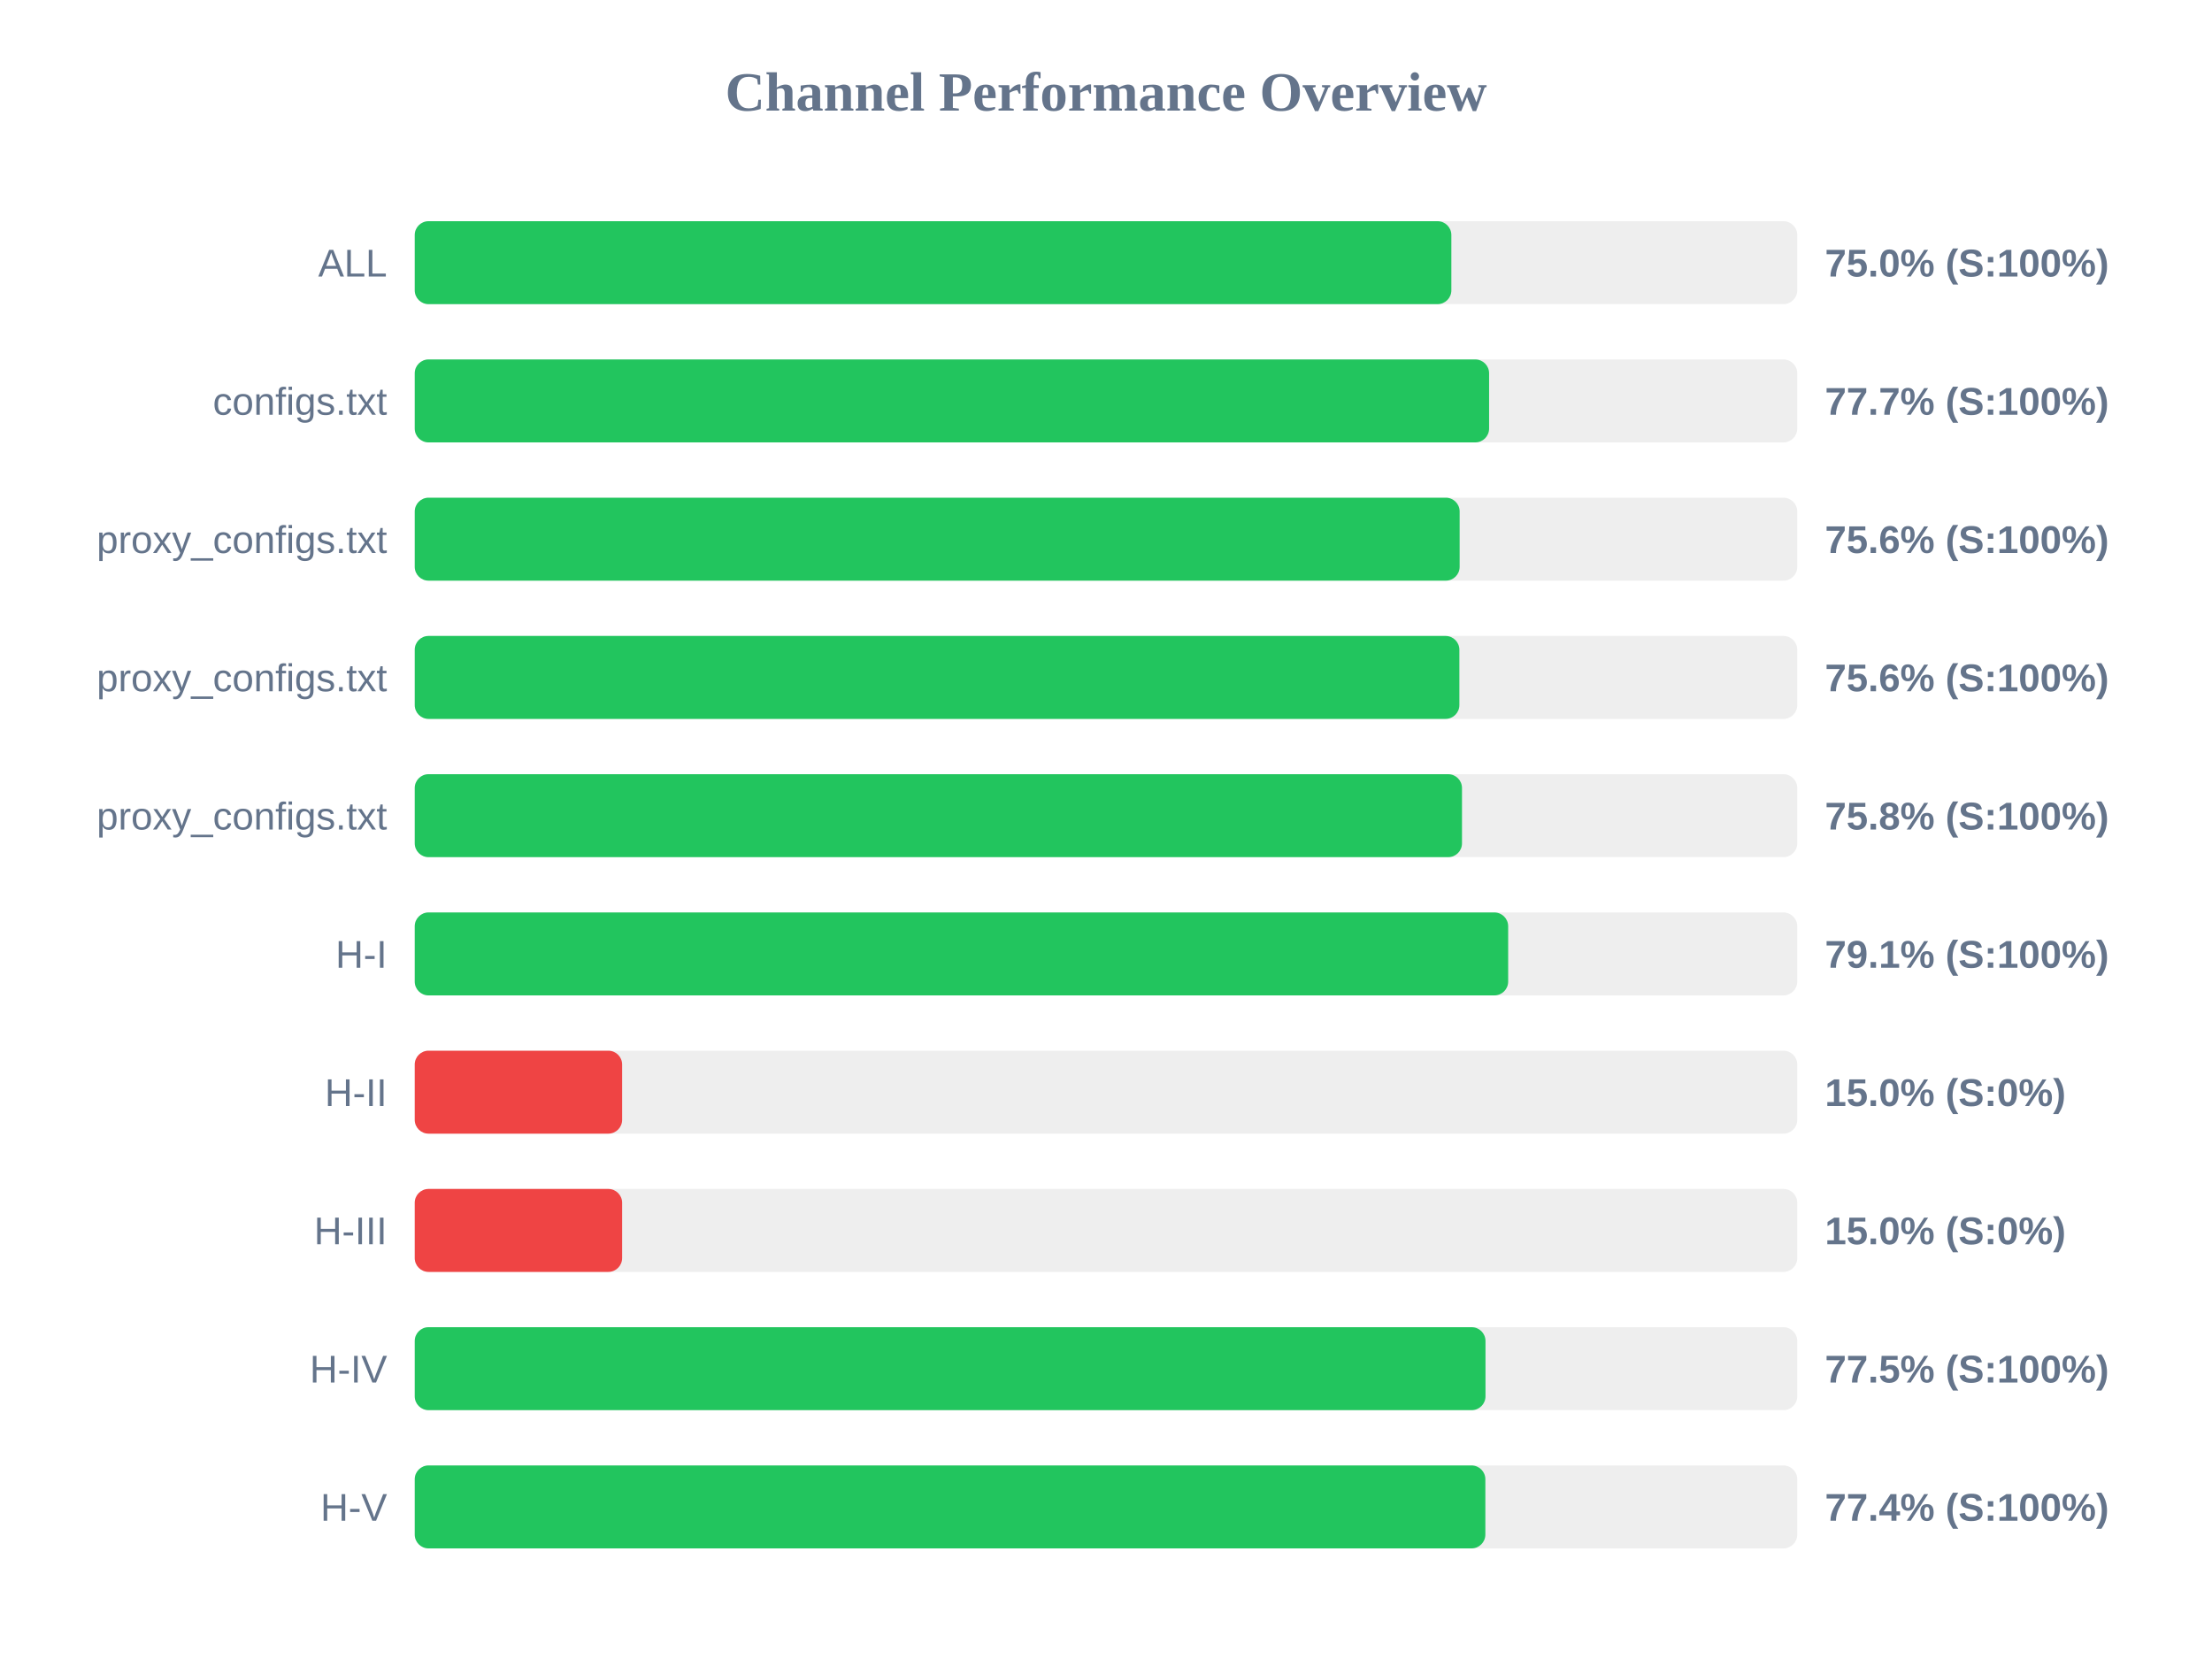
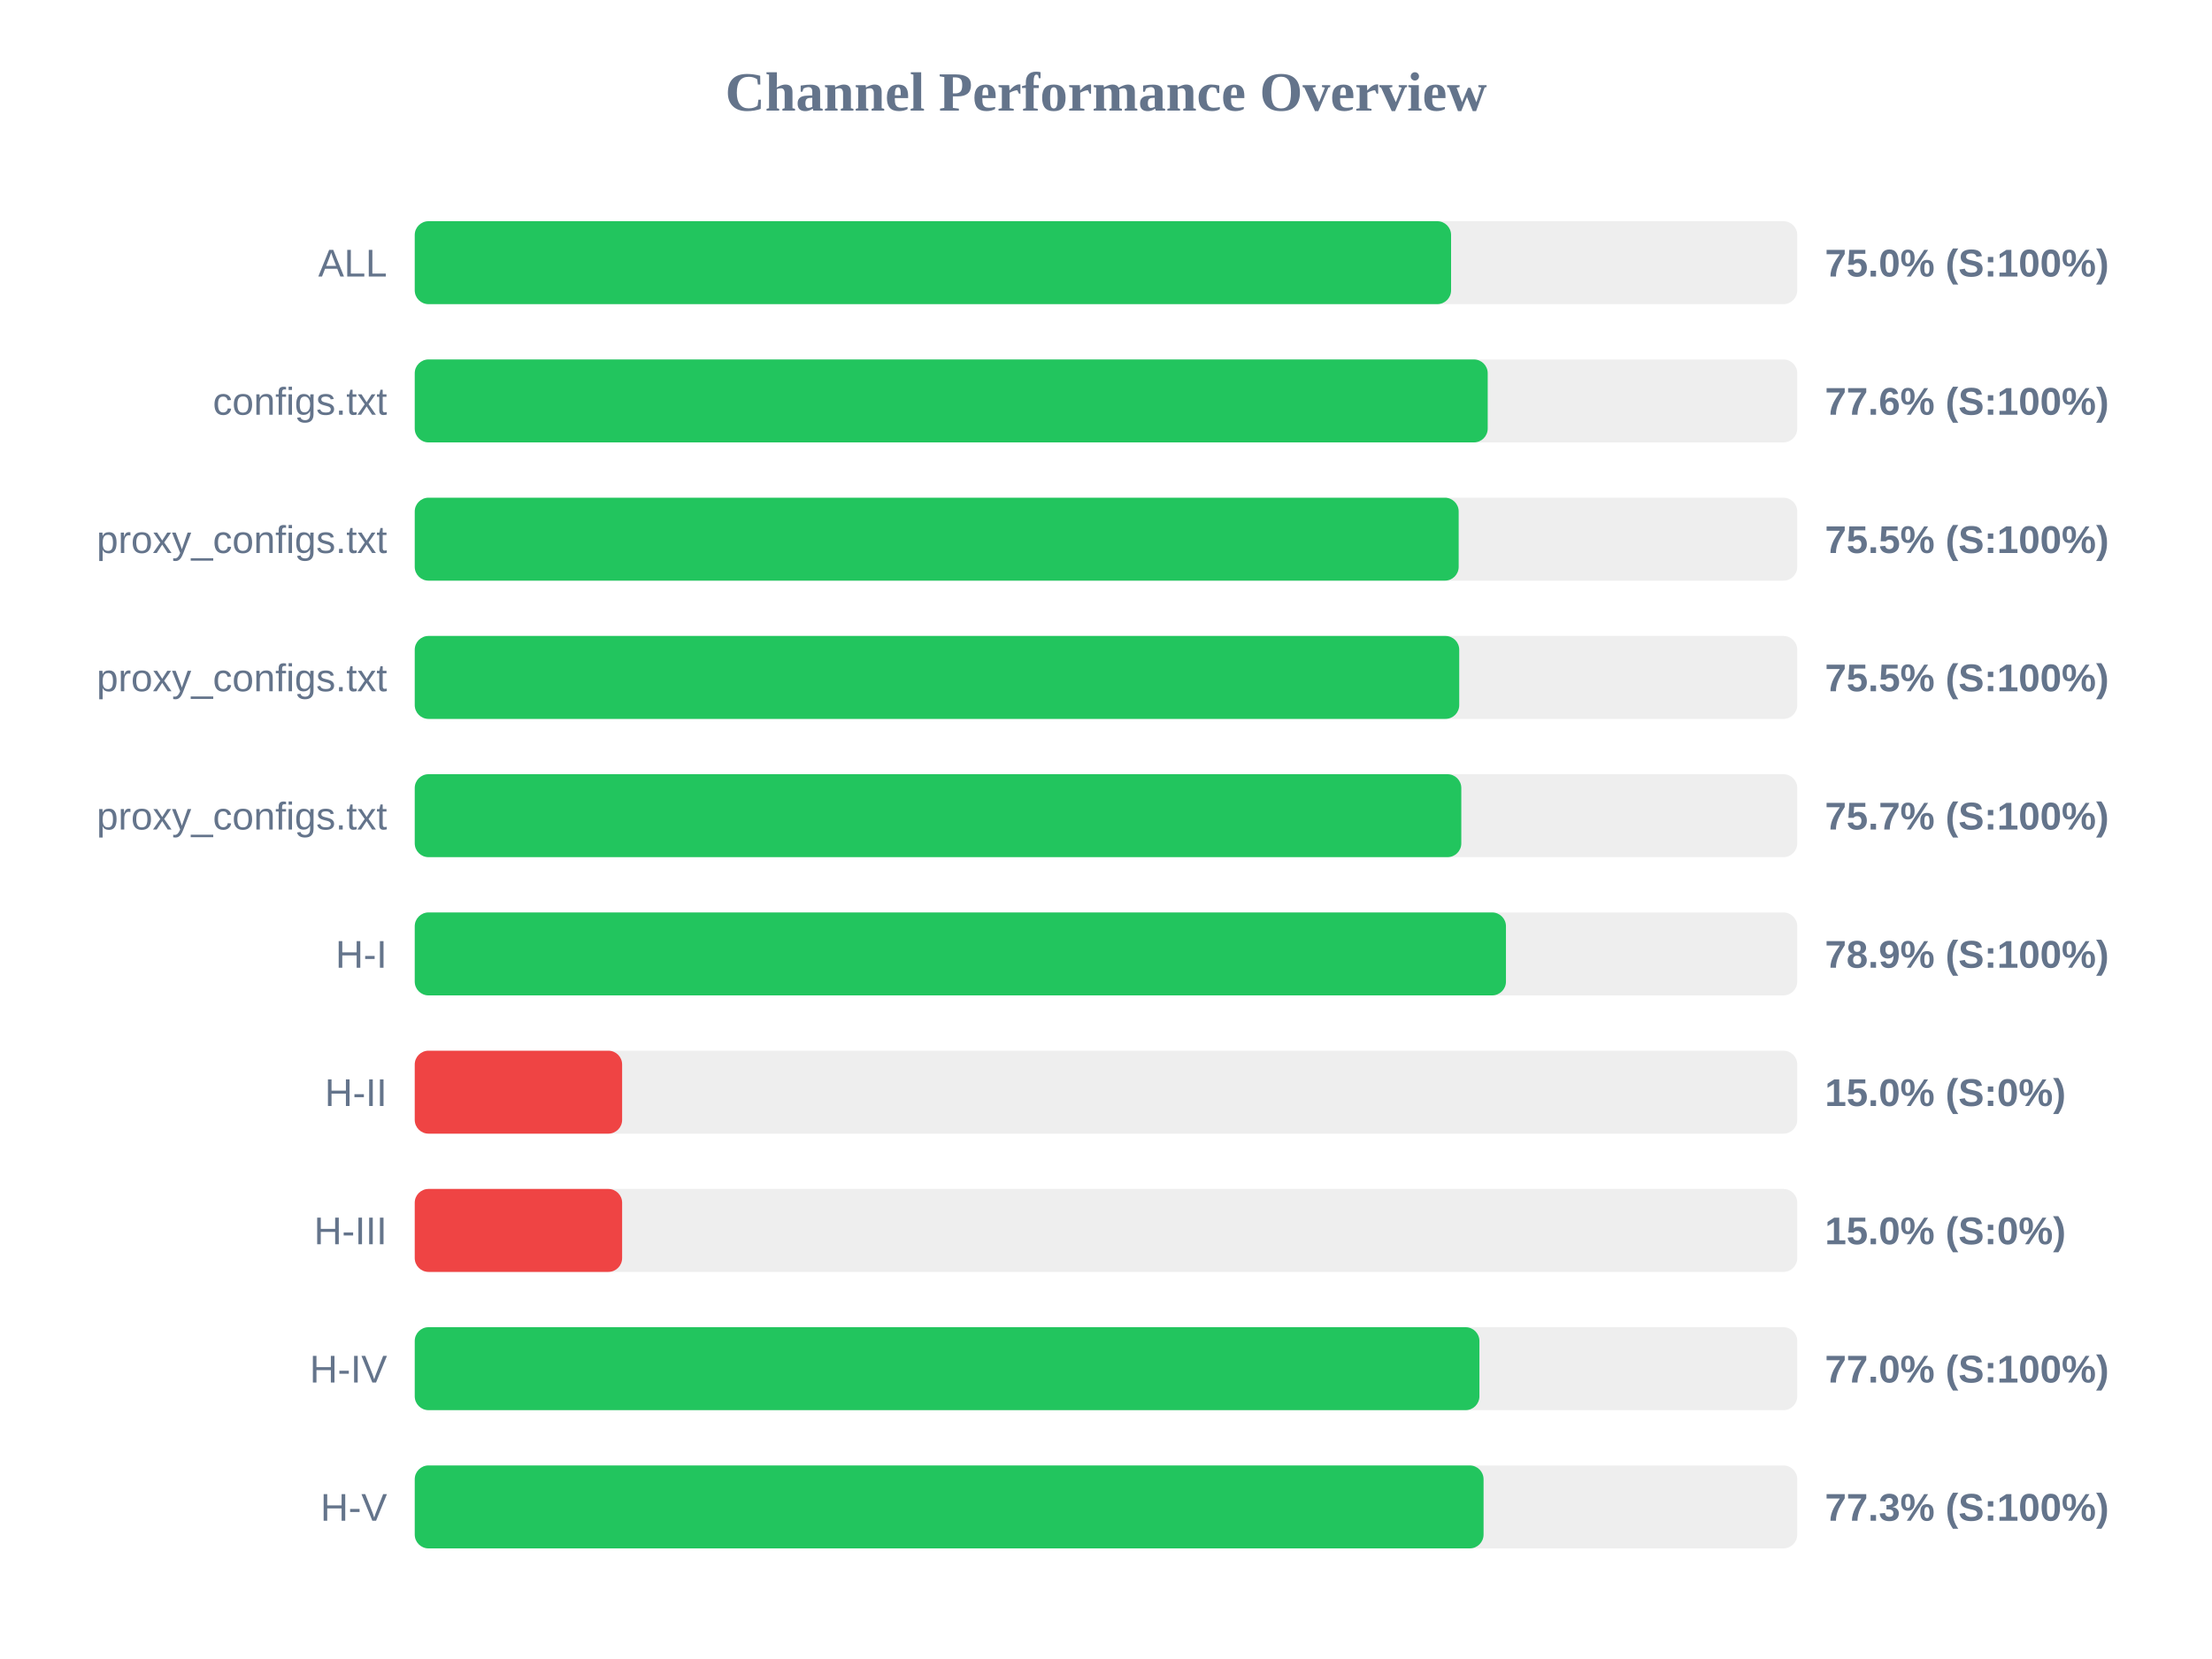
<svg xmlns="http://www.w3.org/2000/svg" width="800" height="600" version="1.1">
  <style>
        .row { font: 14px Arial; fill: #64748b; }
        .score { font: bold 14px Arial; fill: #64748b; }
    </style>
  <text x="400" y="40" text-anchor="middle" font-size="20px" font-weight="bold" fill="#64748b">Channel Performance Overview</text>
  <rect x="150" y="80" width="500" height="30" fill="#eee" rx="5" />
-   <rect x="150" y="80" width="374.9" height="30" fill="#22c55e" rx="5" />
+   <rect x="150" y="80" width="374.8" height="30" fill="#22c55e" rx="5" />
  <text x="140" y="100" text-anchor="end" class="row">ALL</text>
  <text x="660" y="100" text-anchor="start" class="score">75.0% (S:100%)</text>
  <rect x="150" y="130" width="500" height="30" fill="#eee" rx="5" />
-   <rect x="150" y="130" width="388.55" height="30" fill="#22c55e" rx="5" />
+   <rect x="150" y="130" width="388.05" height="30" fill="#22c55e" rx="5" />
  <text x="140" y="150" text-anchor="end" class="row">configs.txt</text>
-   <text x="660" y="150" text-anchor="start" class="score">77.7% (S:100%)</text>
+   <text x="660" y="150" text-anchor="start" class="score">77.6% (S:100%)</text>
  <rect x="150" y="180" width="500" height="30" fill="#eee" rx="5" />
-   <rect x="150" y="180" width="377.9" height="30" fill="#22c55e" rx="5" />
+   <rect x="150" y="180" width="377.55" height="30" fill="#22c55e" rx="5" />
  <text x="140" y="200" text-anchor="end" class="row">proxy_configs.txt</text>
-   <text x="660" y="200" text-anchor="start" class="score">75.6% (S:100%)</text>
+   <text x="660" y="200" text-anchor="start" class="score">75.5% (S:100%)</text>
  <rect x="150" y="230" width="500" height="30" fill="#eee" rx="5" />
-   <rect x="150" y="230" width="377.8" height="30" fill="#22c55e" rx="5" />
+   <rect x="150" y="230" width="377.75" height="30" fill="#22c55e" rx="5" />
  <text x="140" y="250" text-anchor="end" class="row">proxy_configs.txt</text>
-   <text x="660" y="250" text-anchor="start" class="score">75.6% (S:100%)</text>
+   <text x="660" y="250" text-anchor="start" class="score">75.5% (S:100%)</text>
  <rect x="150" y="280" width="500" height="30" fill="#eee" rx="5" />
-   <rect x="150" y="280" width="378.75" height="30" fill="#22c55e" rx="5" />
+   <rect x="150" y="280" width="378.5" height="30" fill="#22c55e" rx="5" />
  <text x="140" y="300" text-anchor="end" class="row">proxy_configs.txt</text>
-   <text x="660" y="300" text-anchor="start" class="score">75.8% (S:100%)</text>
+   <text x="660" y="300" text-anchor="start" class="score">75.7% (S:100%)</text>
  <rect x="150" y="330" width="500" height="30" fill="#eee" rx="5" />
-   <rect x="150" y="330" width="395.45" height="30" fill="#22c55e" rx="5" />
+   <rect x="150" y="330" width="394.65" height="30" fill="#22c55e" rx="5" />
  <text x="140" y="350" text-anchor="end" class="row">H-I</text>
-   <text x="660" y="350" text-anchor="start" class="score">79.1% (S:100%)</text>
+   <text x="660" y="350" text-anchor="start" class="score">78.9% (S:100%)</text>
  <rect x="150" y="380" width="500" height="30" fill="#eee" rx="5" />
  <rect x="150" y="380" width="75.0" height="30" fill="#ef4444" rx="5" />
  <text x="140" y="400" text-anchor="end" class="row">H-II</text>
  <text x="660" y="400" text-anchor="start" class="score">15.0% (S:0%)</text>
  <rect x="150" y="430" width="500" height="30" fill="#eee" rx="5" />
  <rect x="150" y="430" width="75.0" height="30" fill="#ef4444" rx="5" />
  <text x="140" y="450" text-anchor="end" class="row">H-III</text>
  <text x="660" y="450" text-anchor="start" class="score">15.0% (S:0%)</text>
  <rect x="150" y="480" width="500" height="30" fill="#eee" rx="5" />
-   <rect x="150" y="480" width="387.25" height="30" fill="#22c55e" rx="5" />
+   <rect x="150" y="480" width="385.05" height="30" fill="#22c55e" rx="5" />
  <text x="140" y="500" text-anchor="end" class="row">H-IV</text>
-   <text x="660" y="500" text-anchor="start" class="score">77.5% (S:100%)</text>
+   <text x="660" y="500" text-anchor="start" class="score">77.0% (S:100%)</text>
  <rect x="150" y="530" width="500" height="30" fill="#eee" rx="5" />
-   <rect x="150" y="530" width="387.2" height="30" fill="#22c55e" rx="5" />
+   <rect x="150" y="530" width="386.55" height="30" fill="#22c55e" rx="5" />
  <text x="140" y="550" text-anchor="end" class="row">H-V</text>
-   <text x="660" y="550" text-anchor="start" class="score">77.4% (S:100%)</text>
+   <text x="660" y="550" text-anchor="start" class="score">77.3% (S:100%)</text>
</svg>
